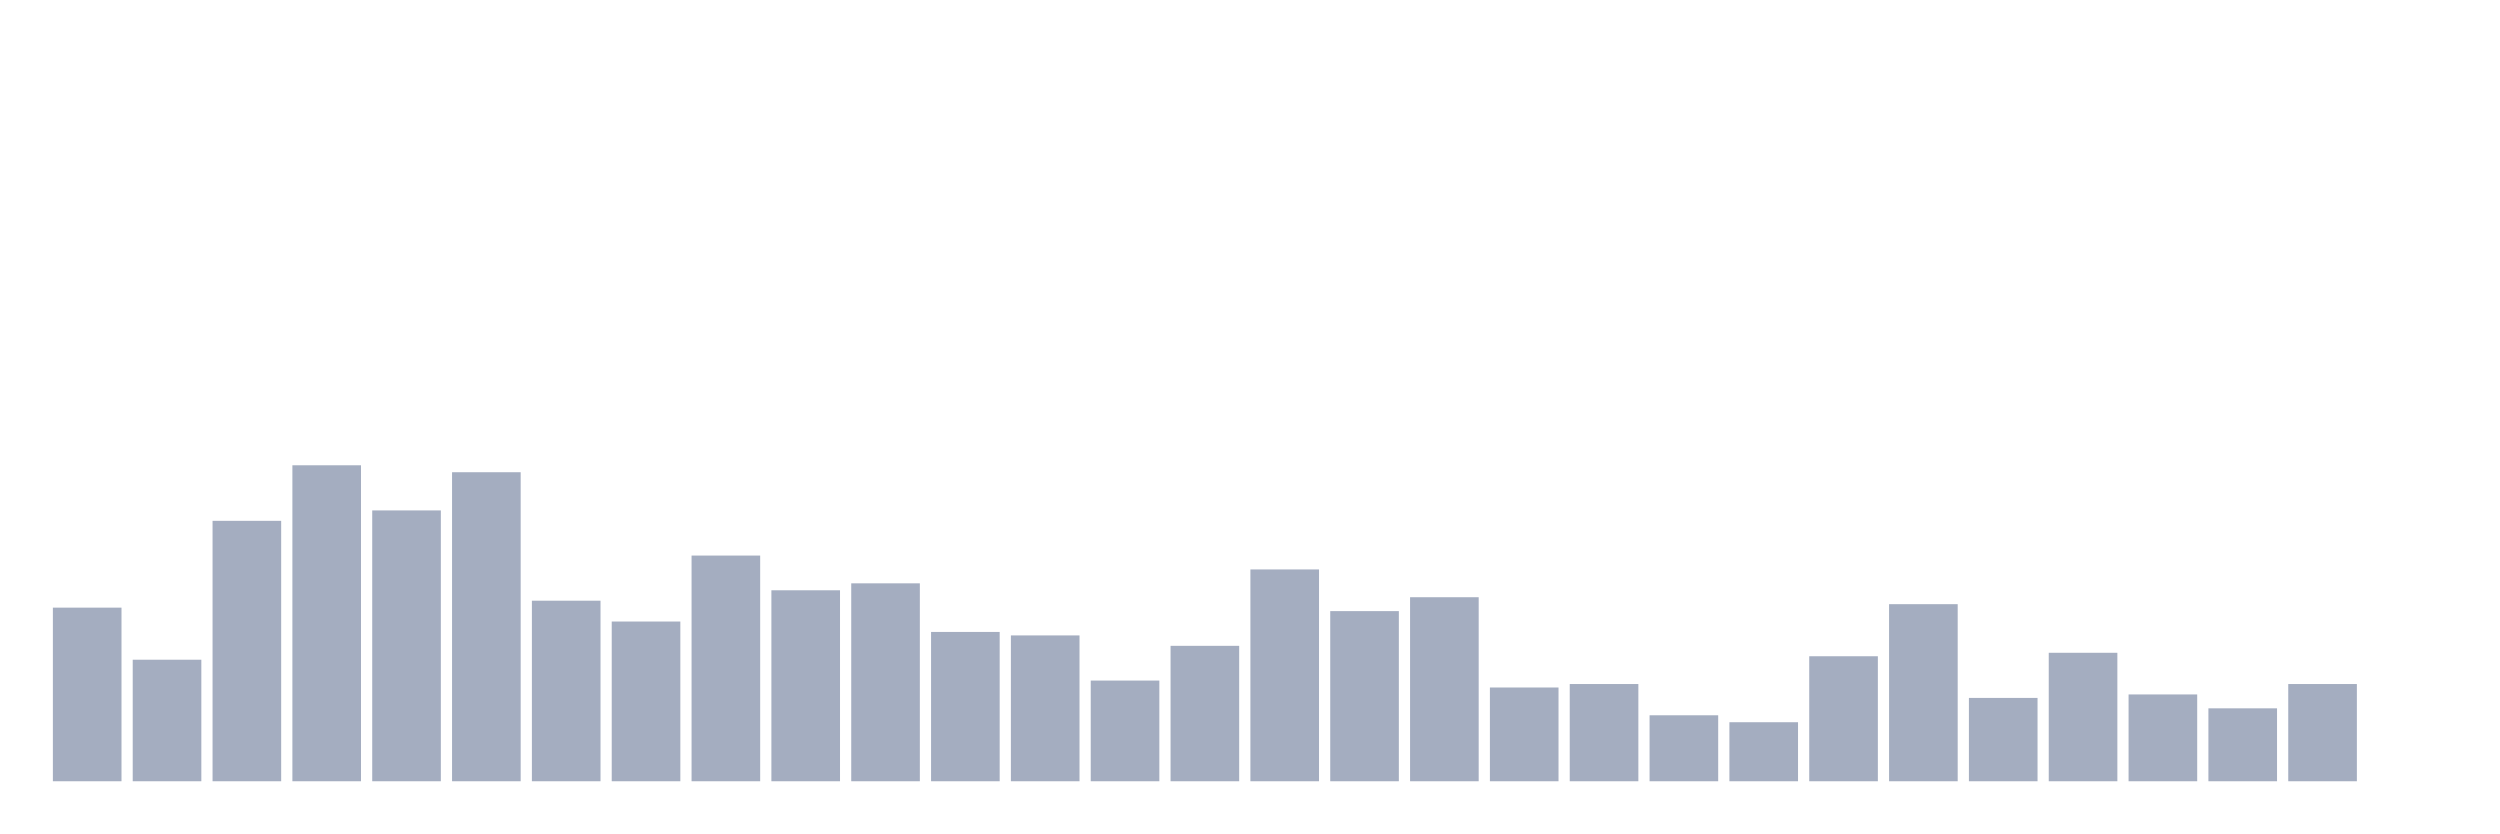
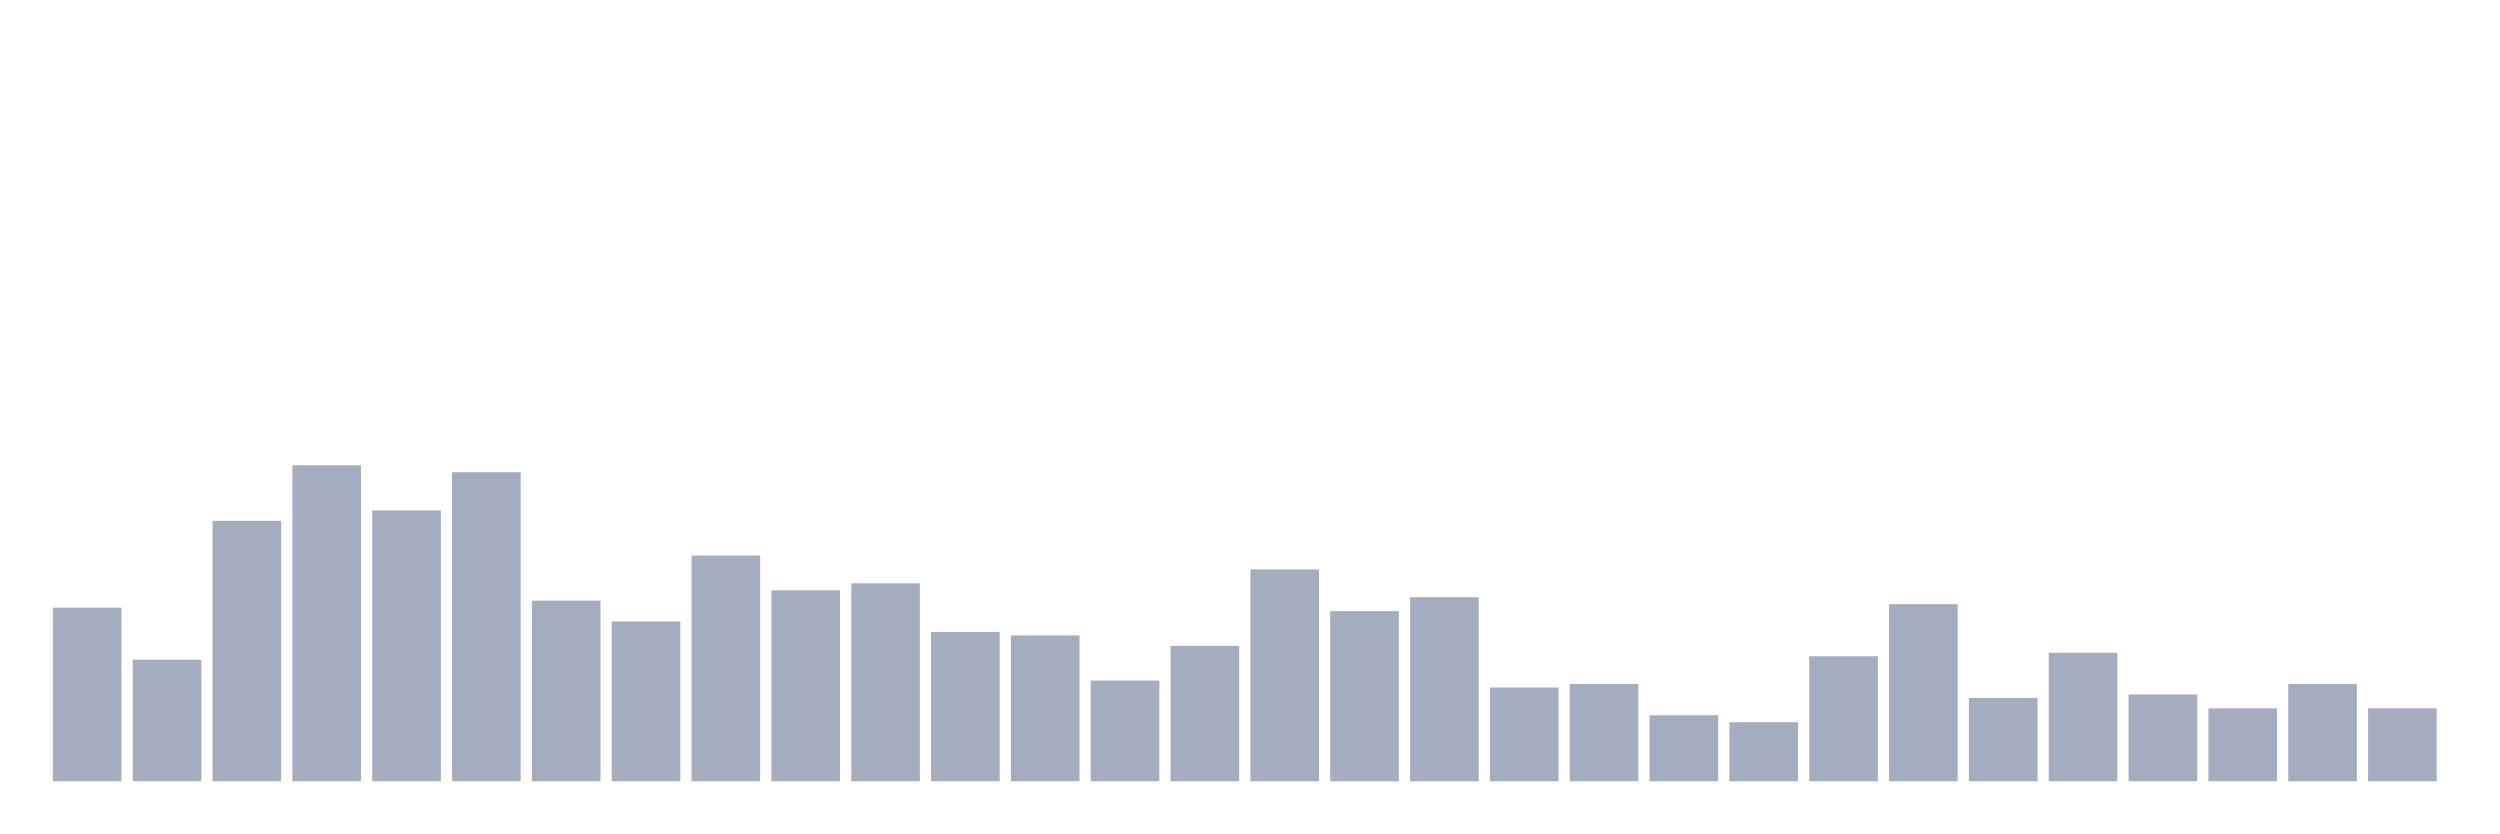
<svg xmlns="http://www.w3.org/2000/svg" viewBox="0 0 480 160">
  <g transform="translate(10,10)">
    <rect class="bar" x="0.153" width="13.175" y="106.667" height="33.333" fill="rgb(164,173,192)" />
    <rect class="bar" x="15.482" width="13.175" y="116.667" height="23.333" fill="rgb(164,173,192)" />
    <rect class="bar" x="30.81" width="13.175" y="90" height="50" fill="rgb(164,173,192)" />
    <rect class="bar" x="46.138" width="13.175" y="79.333" height="60.667" fill="rgb(164,173,192)" />
    <rect class="bar" x="61.466" width="13.175" y="88" height="52" fill="rgb(164,173,192)" />
    <rect class="bar" x="76.794" width="13.175" y="80.667" height="59.333" fill="rgb(164,173,192)" />
    <rect class="bar" x="92.123" width="13.175" y="105.333" height="34.667" fill="rgb(164,173,192)" />
    <rect class="bar" x="107.451" width="13.175" y="109.333" height="30.667" fill="rgb(164,173,192)" />
    <rect class="bar" x="122.779" width="13.175" y="96.667" height="43.333" fill="rgb(164,173,192)" />
    <rect class="bar" x="138.107" width="13.175" y="103.333" height="36.667" fill="rgb(164,173,192)" />
    <rect class="bar" x="153.436" width="13.175" y="102" height="38" fill="rgb(164,173,192)" />
    <rect class="bar" x="168.764" width="13.175" y="111.333" height="28.667" fill="rgb(164,173,192)" />
    <rect class="bar" x="184.092" width="13.175" y="112" height="28" fill="rgb(164,173,192)" />
    <rect class="bar" x="199.42" width="13.175" y="120.667" height="19.333" fill="rgb(164,173,192)" />
    <rect class="bar" x="214.748" width="13.175" y="114" height="26" fill="rgb(164,173,192)" />
    <rect class="bar" x="230.077" width="13.175" y="99.333" height="40.667" fill="rgb(164,173,192)" />
    <rect class="bar" x="245.405" width="13.175" y="107.333" height="32.667" fill="rgb(164,173,192)" />
    <rect class="bar" x="260.733" width="13.175" y="104.667" height="35.333" fill="rgb(164,173,192)" />
    <rect class="bar" x="276.061" width="13.175" y="122" height="18" fill="rgb(164,173,192)" />
    <rect class="bar" x="291.39" width="13.175" y="121.333" height="18.667" fill="rgb(164,173,192)" />
    <rect class="bar" x="306.718" width="13.175" y="127.333" height="12.667" fill="rgb(164,173,192)" />
    <rect class="bar" x="322.046" width="13.175" y="128.667" height="11.333" fill="rgb(164,173,192)" />
    <rect class="bar" x="337.374" width="13.175" y="116" height="24" fill="rgb(164,173,192)" />
    <rect class="bar" x="352.702" width="13.175" y="106" height="34" fill="rgb(164,173,192)" />
    <rect class="bar" x="368.031" width="13.175" y="124" height="16" fill="rgb(164,173,192)" />
    <rect class="bar" x="383.359" width="13.175" y="115.333" height="24.667" fill="rgb(164,173,192)" />
    <rect class="bar" x="398.687" width="13.175" y="123.333" height="16.667" fill="rgb(164,173,192)" />
    <rect class="bar" x="414.015" width="13.175" y="126" height="14" fill="rgb(164,173,192)" />
    <rect class="bar" x="429.344" width="13.175" y="121.333" height="18.667" fill="rgb(164,173,192)" />
-     <rect class="bar" x="444.672" width="13.175" y="140" height="0" fill="rgb(164,173,192)" />
+     <rect class="bar" x="444.672" width="13.175" y="126" height="14" fill="rgb(164,173,192)" />
  </g>
</svg>
